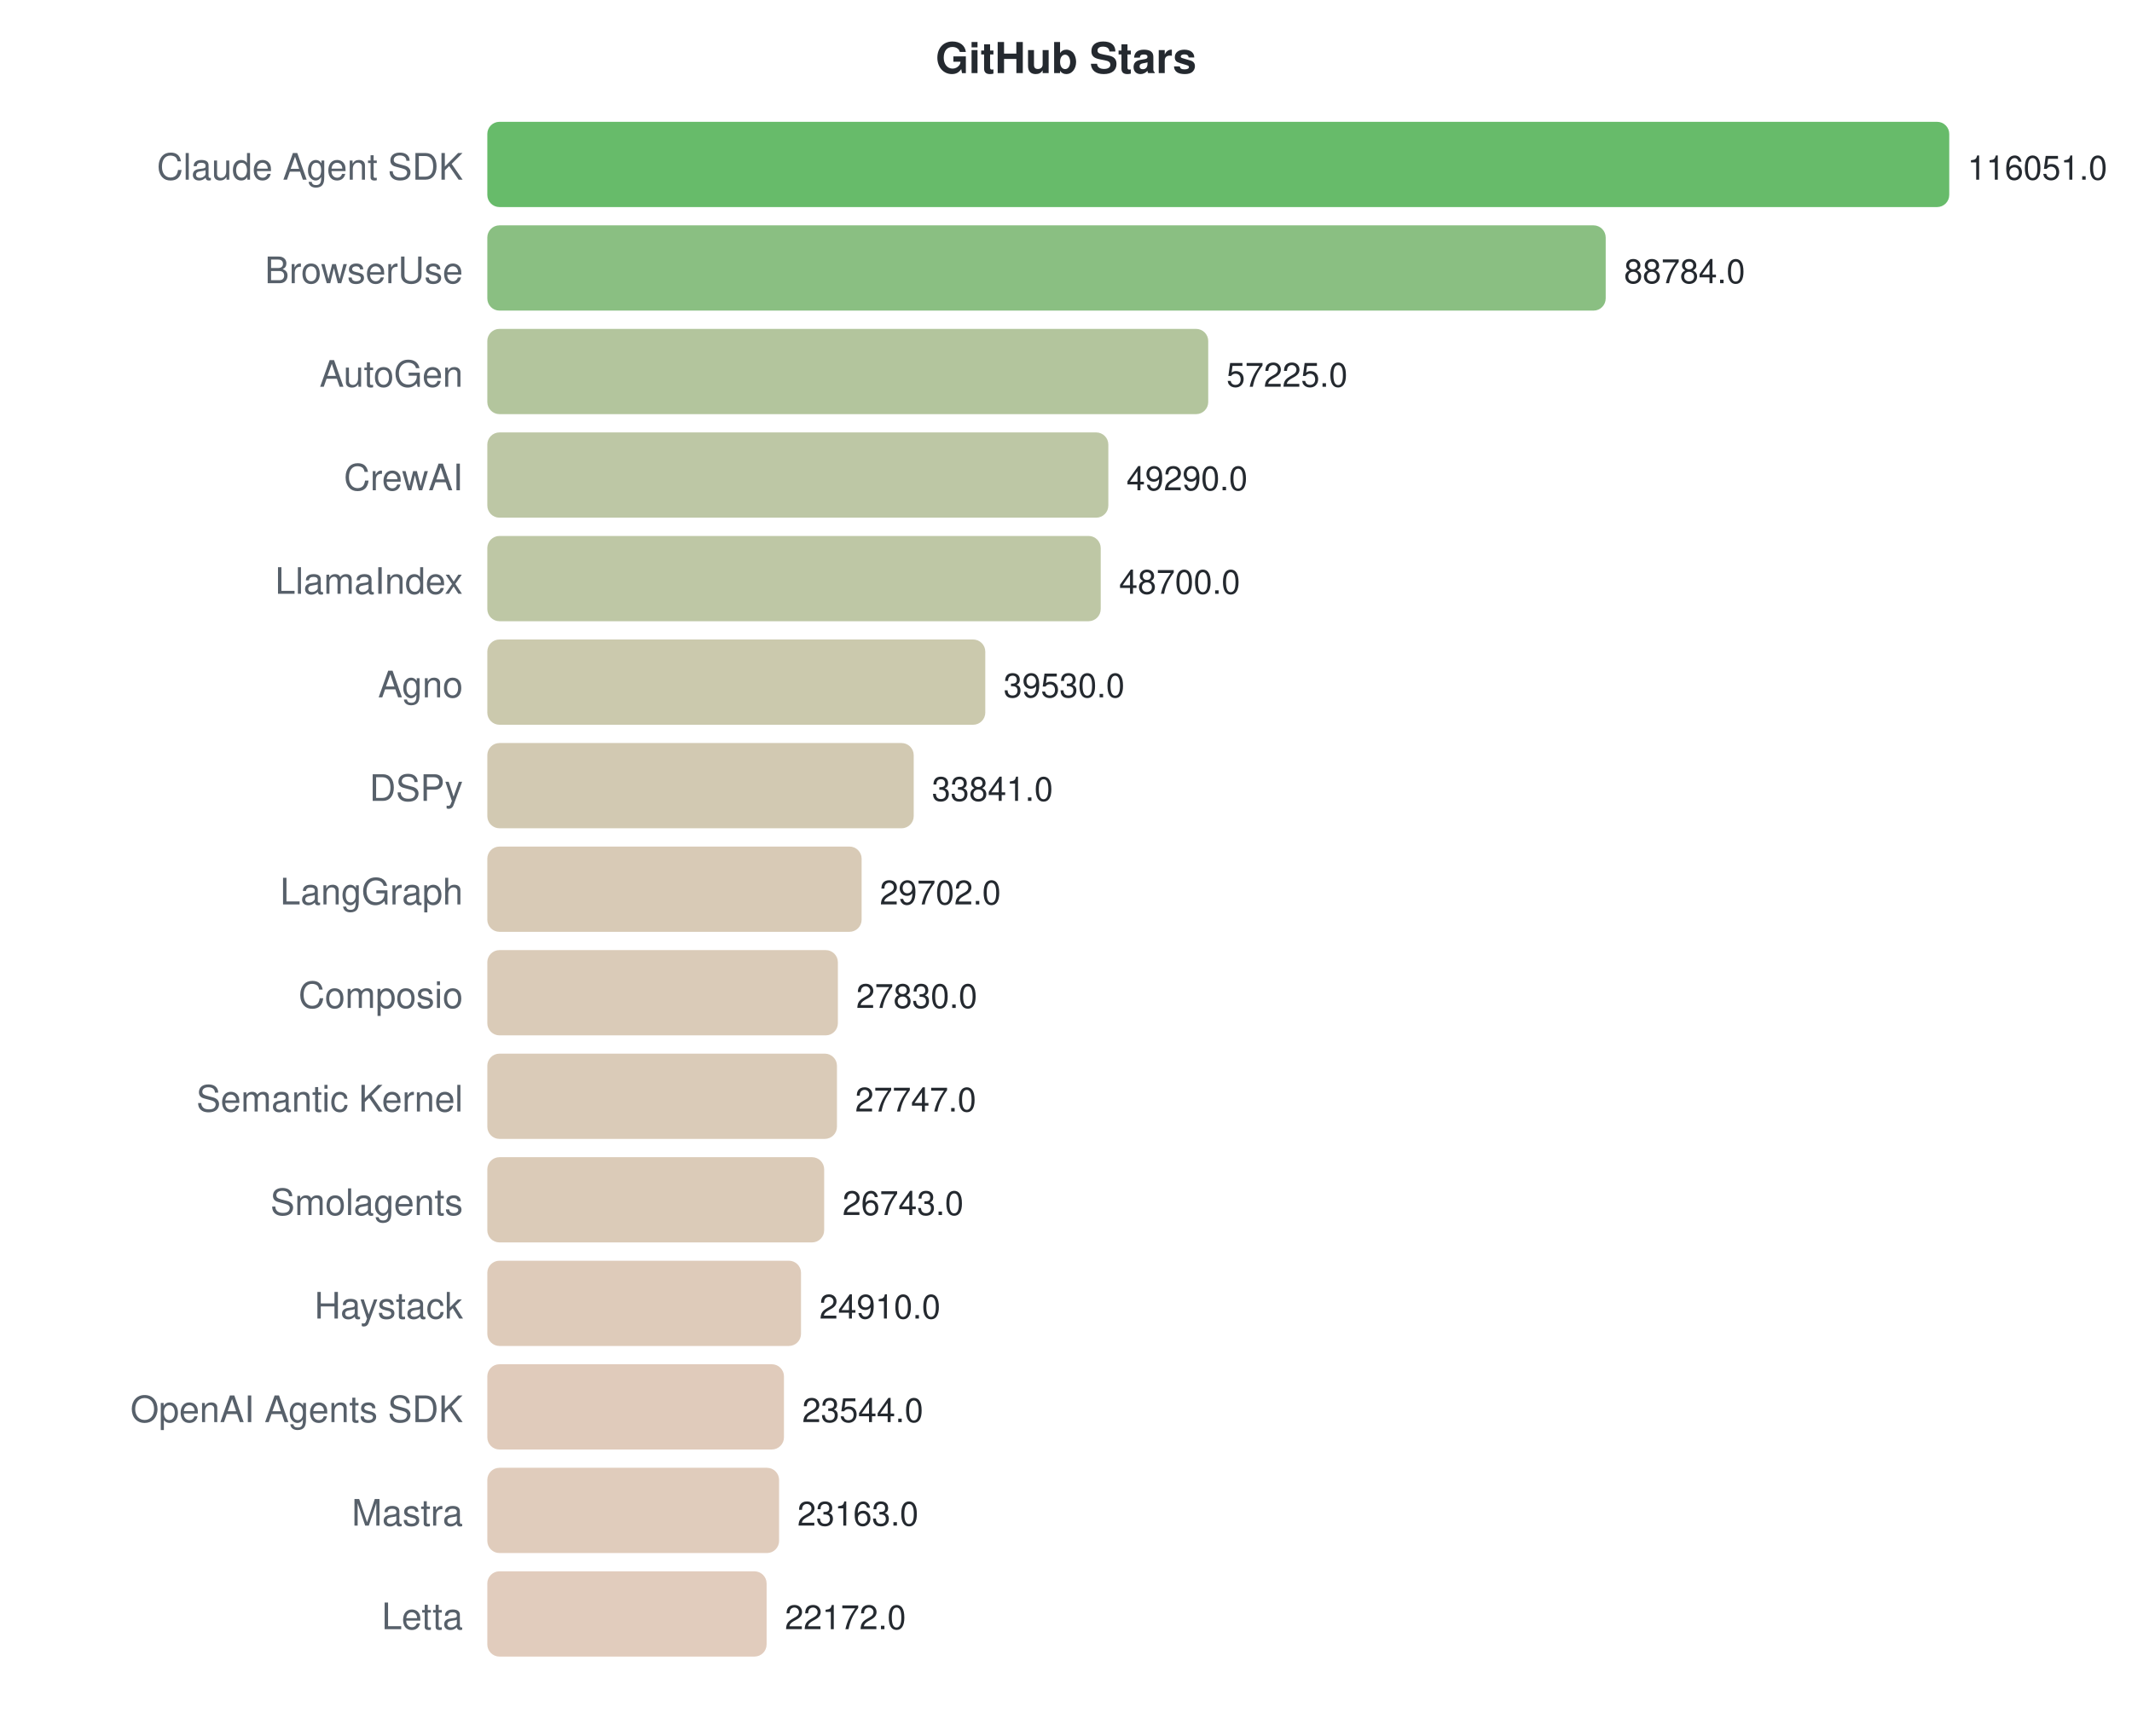
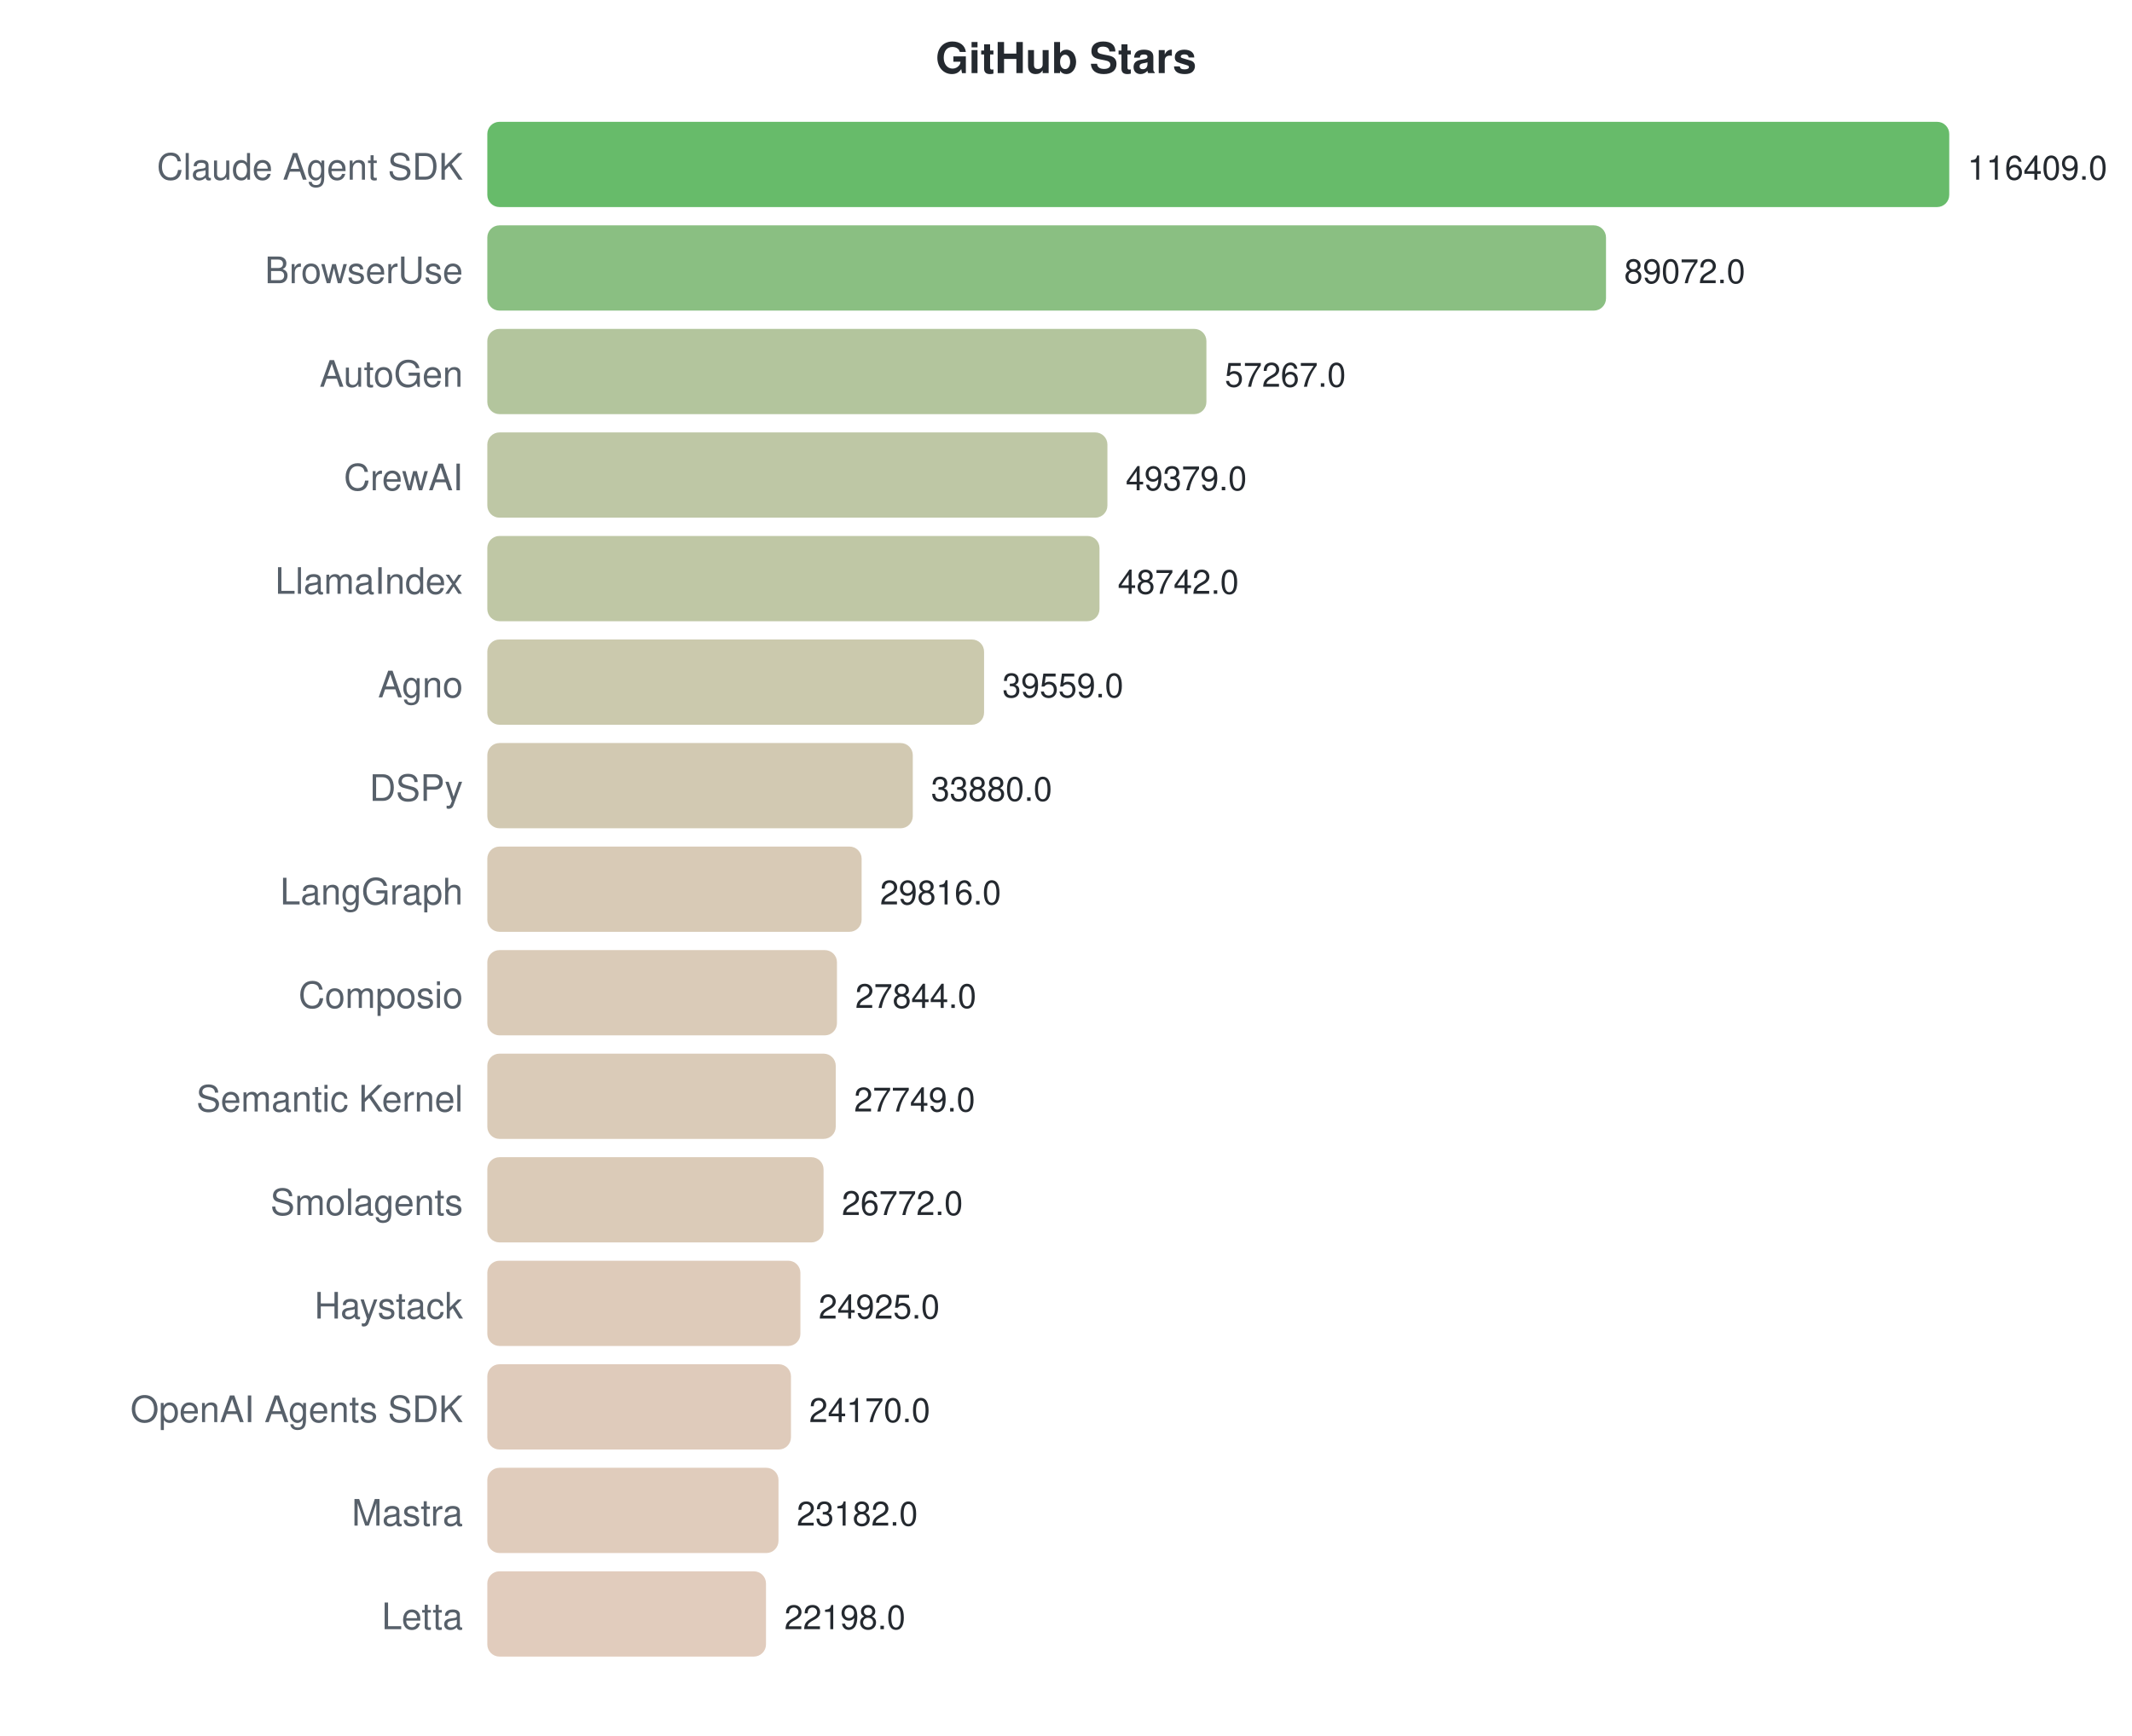
<svg xmlns="http://www.w3.org/2000/svg" width="700" height="570">
  <style>text { font-family: -apple-system, BlinkMacSystemFont, "Segoe UI", Helvetica, Arial, sans-serif; }</style>
  <text x="350" y="24" text-anchor="middle" font-size="14" font-weight="bold" fill="#24292f">GitHub Stars</text>
  <text x="152" y="59" text-anchor="end" font-size="12" fill="#57606a">Claude Agent SDK</text>
  <rect x="160" y="40" width="480.0" height="28" rx="4" fill="#4caf50" opacity="0.85" />
-   <text x="646.0" y="59" font-size="11" fill="#24292f">116051.0</text>
+   <text x="646.0" y="59" font-size="11" fill="#24292f">116409.0</text>
  <text x="152" y="93" text-anchor="end" font-size="12" fill="#57606a">BrowserUse</text>
-   <rect x="160" y="74" width="367.2" height="28" rx="4" fill="#76b46c" opacity="0.85" />
-   <text x="533.221" y="93" font-size="11" fill="#24292f">88784.0</text>
+   <rect x="160" y="74" width="367.3" height="28" rx="4" fill="#76b46c" opacity="0.85" />
+   <text x="533.279" y="93" font-size="11" fill="#24292f">89072.0</text>
  <text x="152" y="127" text-anchor="end" font-size="12" fill="#57606a">AutoGen</text>
-   <rect x="160" y="108" width="236.7" height="28" rx="4" fill="#a6bb8c" opacity="0.85" />
-   <text x="402.689" y="127" font-size="11" fill="#24292f">57225.0</text>
+   <rect x="160" y="108" width="236.1" height="28" rx="4" fill="#a6bb8c" opacity="0.85" />
+   <text x="402.134" y="127" font-size="11" fill="#24292f">57267.0</text>
  <text x="152" y="161" text-anchor="end" font-size="12" fill="#57606a">CrewAI</text>
-   <rect x="160" y="142" width="203.9" height="28" rx="4" fill="#b2bd95" opacity="0.85" />
-   <text x="369.869" y="161" font-size="11" fill="#24292f">49290.0</text>
+   <rect x="160" y="142" width="203.6" height="28" rx="4" fill="#b3bd95" opacity="0.85" />
+   <text x="369.609" y="161" font-size="11" fill="#24292f">49379.0</text>
  <text x="152" y="195" text-anchor="end" font-size="12" fill="#57606a">LlamaIndex</text>
-   <rect x="160" y="176" width="201.4" height="28" rx="4" fill="#b3bd95" opacity="0.85" />
-   <text x="367.429" y="195" font-size="11" fill="#24292f">48700.0</text>
+   <rect x="160" y="176" width="201.0" height="28" rx="4" fill="#b4bd95" opacity="0.85" />
+   <text x="366.982" y="195" font-size="11" fill="#24292f">48742.0</text>
  <text x="152" y="229" text-anchor="end" font-size="12" fill="#57606a">Agno</text>
-   <rect x="160" y="210" width="163.5" height="28" rx="4" fill="#c2bf9f" opacity="0.85" />
-   <text x="329.501" y="229" font-size="11" fill="#24292f">39530.0</text>
+   <rect x="160" y="210" width="163.1" height="28" rx="4" fill="#c2bf9f" opacity="0.85" />
+   <text x="329.117" y="229" font-size="11" fill="#24292f">39559.0</text>
  <text x="152" y="263" text-anchor="end" font-size="12" fill="#57606a">DSPy</text>
-   <rect x="160" y="244" width="140.0" height="28" rx="4" fill="#cac0a5" opacity="0.85" />
-   <text x="305.97" y="263" font-size="11" fill="#24292f">33841.0</text>
+   <rect x="160" y="244" width="139.7" height="28" rx="4" fill="#cac0a5" opacity="0.85" />
+   <text x="305.701" y="263" font-size="11" fill="#24292f">33880.0</text>
  <text x="152" y="297" text-anchor="end" font-size="12" fill="#57606a">LangGraph</text>
  <rect x="160" y="278" width="122.9" height="28" rx="4" fill="#d1c1a9" opacity="0.85" />
-   <text x="288.851" y="297" font-size="11" fill="#24292f">29702.0</text>
+   <text x="288.943" y="297" font-size="11" fill="#24292f">29816.0</text>
  <text x="152" y="331" text-anchor="end" font-size="12" fill="#57606a">Composio</text>
-   <rect x="160" y="312" width="115.1" height="28" rx="4" fill="#d4c2ab" opacity="0.85" />
-   <text x="281.108" y="331" font-size="11" fill="#24292f">27830.0</text>
+   <rect x="160" y="312" width="114.8" height="28" rx="4" fill="#d4c2ab" opacity="0.85" />
+   <text x="280.812" y="331" font-size="11" fill="#24292f">27844.0</text>
  <text x="152" y="365" text-anchor="end" font-size="12" fill="#57606a">Semantic Kernel</text>
-   <rect x="160" y="346" width="114.8" height="28" rx="4" fill="#d4c2ab" opacity="0.85" />
-   <text x="280.765" y="365" font-size="11" fill="#24292f">27747.0</text>
+   <rect x="160" y="346" width="114.4" height="28" rx="4" fill="#d4c2ab" opacity="0.85" />
+   <text x="280.42" y="365" font-size="11" fill="#24292f">27749.0</text>
  <text x="152" y="399" text-anchor="end" font-size="12" fill="#57606a">Smolagents</text>
-   <rect x="160" y="380" width="110.6" height="28" rx="4" fill="#d5c2ac" opacity="0.85" />
-   <text x="276.612" y="399" font-size="11" fill="#24292f">26743.0</text>
+   <rect x="160" y="380" width="110.4" height="28" rx="4" fill="#d5c2ac" opacity="0.85" />
+   <text x="276.391" y="399" font-size="11" fill="#24292f">26772.0</text>
  <text x="152" y="433" text-anchor="end" font-size="12" fill="#57606a">Haystack</text>
-   <rect x="160" y="414" width="103.0" height="28" rx="4" fill="#d8c2ae" opacity="0.85" />
-   <text x="269.031" y="433" font-size="11" fill="#24292f">24910.0</text>
+   <rect x="160" y="414" width="102.8" height="28" rx="4" fill="#d8c2ae" opacity="0.85" />
+   <text x="268.776" y="433" font-size="11" fill="#24292f">24925.0</text>
  <text x="152" y="467" text-anchor="end" font-size="12" fill="#57606a">OpenAI Agents SDK</text>
-   <rect x="160" y="448" width="97.4" height="28" rx="4" fill="#dac2af" opacity="0.85" />
-   <text x="263.381" y="467" font-size="11" fill="#24292f">23544.0</text>
+   <rect x="160" y="448" width="99.7" height="28" rx="4" fill="#d9c2af" opacity="0.85" />
+   <text x="265.662" y="467" font-size="11" fill="#24292f">24170.0</text>
  <text x="152" y="501" text-anchor="end" font-size="12" fill="#57606a">Mastra</text>
-   <rect x="160" y="482" width="95.8" height="28" rx="4" fill="#dbc3b0" opacity="0.85" />
-   <text x="261.805" y="501" font-size="11" fill="#24292f">23163.0</text>
+   <rect x="160" y="482" width="95.6" height="28" rx="4" fill="#dbc3b0" opacity="0.85" />
+   <text x="261.588" y="501" font-size="11" fill="#24292f">23182.0</text>
  <text x="152" y="535" text-anchor="end" font-size="12" fill="#57606a">Letta</text>
-   <rect x="160" y="516" width="91.7" height="28" rx="4" fill="#dcc3b1" opacity="0.85" />
-   <text x="257.706" y="535" font-size="11" fill="#24292f">22172.0</text>
+   <rect x="160" y="516" width="91.5" height="28" rx="4" fill="#dcc3b1" opacity="0.85" />
+   <text x="257.531" y="535" font-size="11" fill="#24292f">22198.0</text>
</svg>
